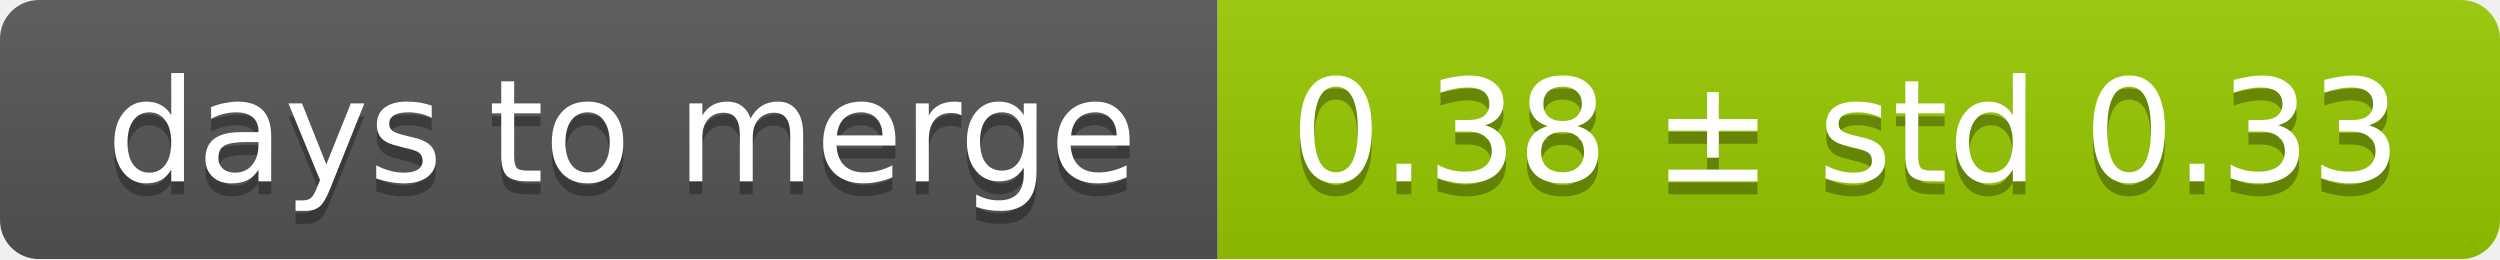
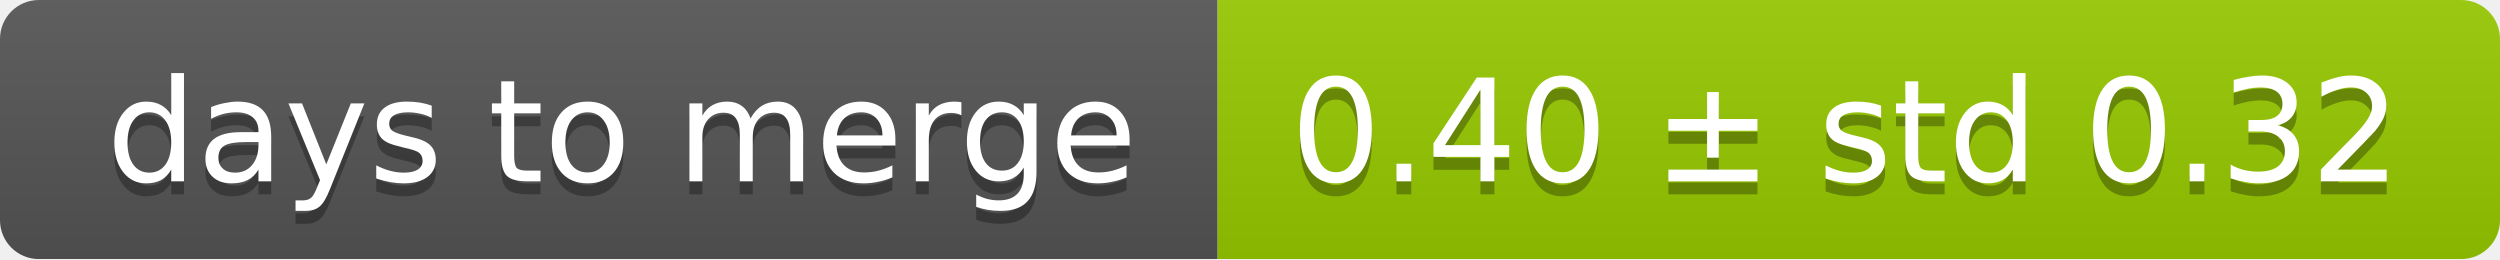
<svg xmlns="http://www.w3.org/2000/svg" width="193" height="20">
  <linearGradient id="smooth" x2="0" y2="100%">
    <stop offset="0" stop-color="#bbb" stop-opacity=".1" />
    <stop offset="1" stop-opacity=".1" />
  </linearGradient>
  <mask id="round">
    <rect width="193" height="20" rx="3" fill="#fff" />
  </mask>
  <g mask="url(#round)">
    <rect width="94" height="20" fill="#555" />
    <rect x="94" width="99" height="20" fill="#97ca00" />
    <rect width="193" height="20" fill="url(#smooth)" />
  </g>
  <g fill="#fff" text-anchor="middle" font-family="DejaVu Sans,Verdana,Geneva,sans-serif" font-size="11">
    <text x="48" y="15" fill="#010101" fill-opacity=".3">days to merge</text>
    <text x="48" y="14">days to merge</text>
-     <text x="142.5" y="15" fill="#010101" fill-opacity=".3">0.38 ± std 0.33</text>
-     <text x="142.5" y="14">0.38 ± std 0.33</text>
+     <text x="142.5" y="15" fill="#010101" fill-opacity=".3">0.40 ± std 0.32</text>
+     <text x="142.5" y="14">0.40 ± std 0.32</text>
  </g>
</svg>
